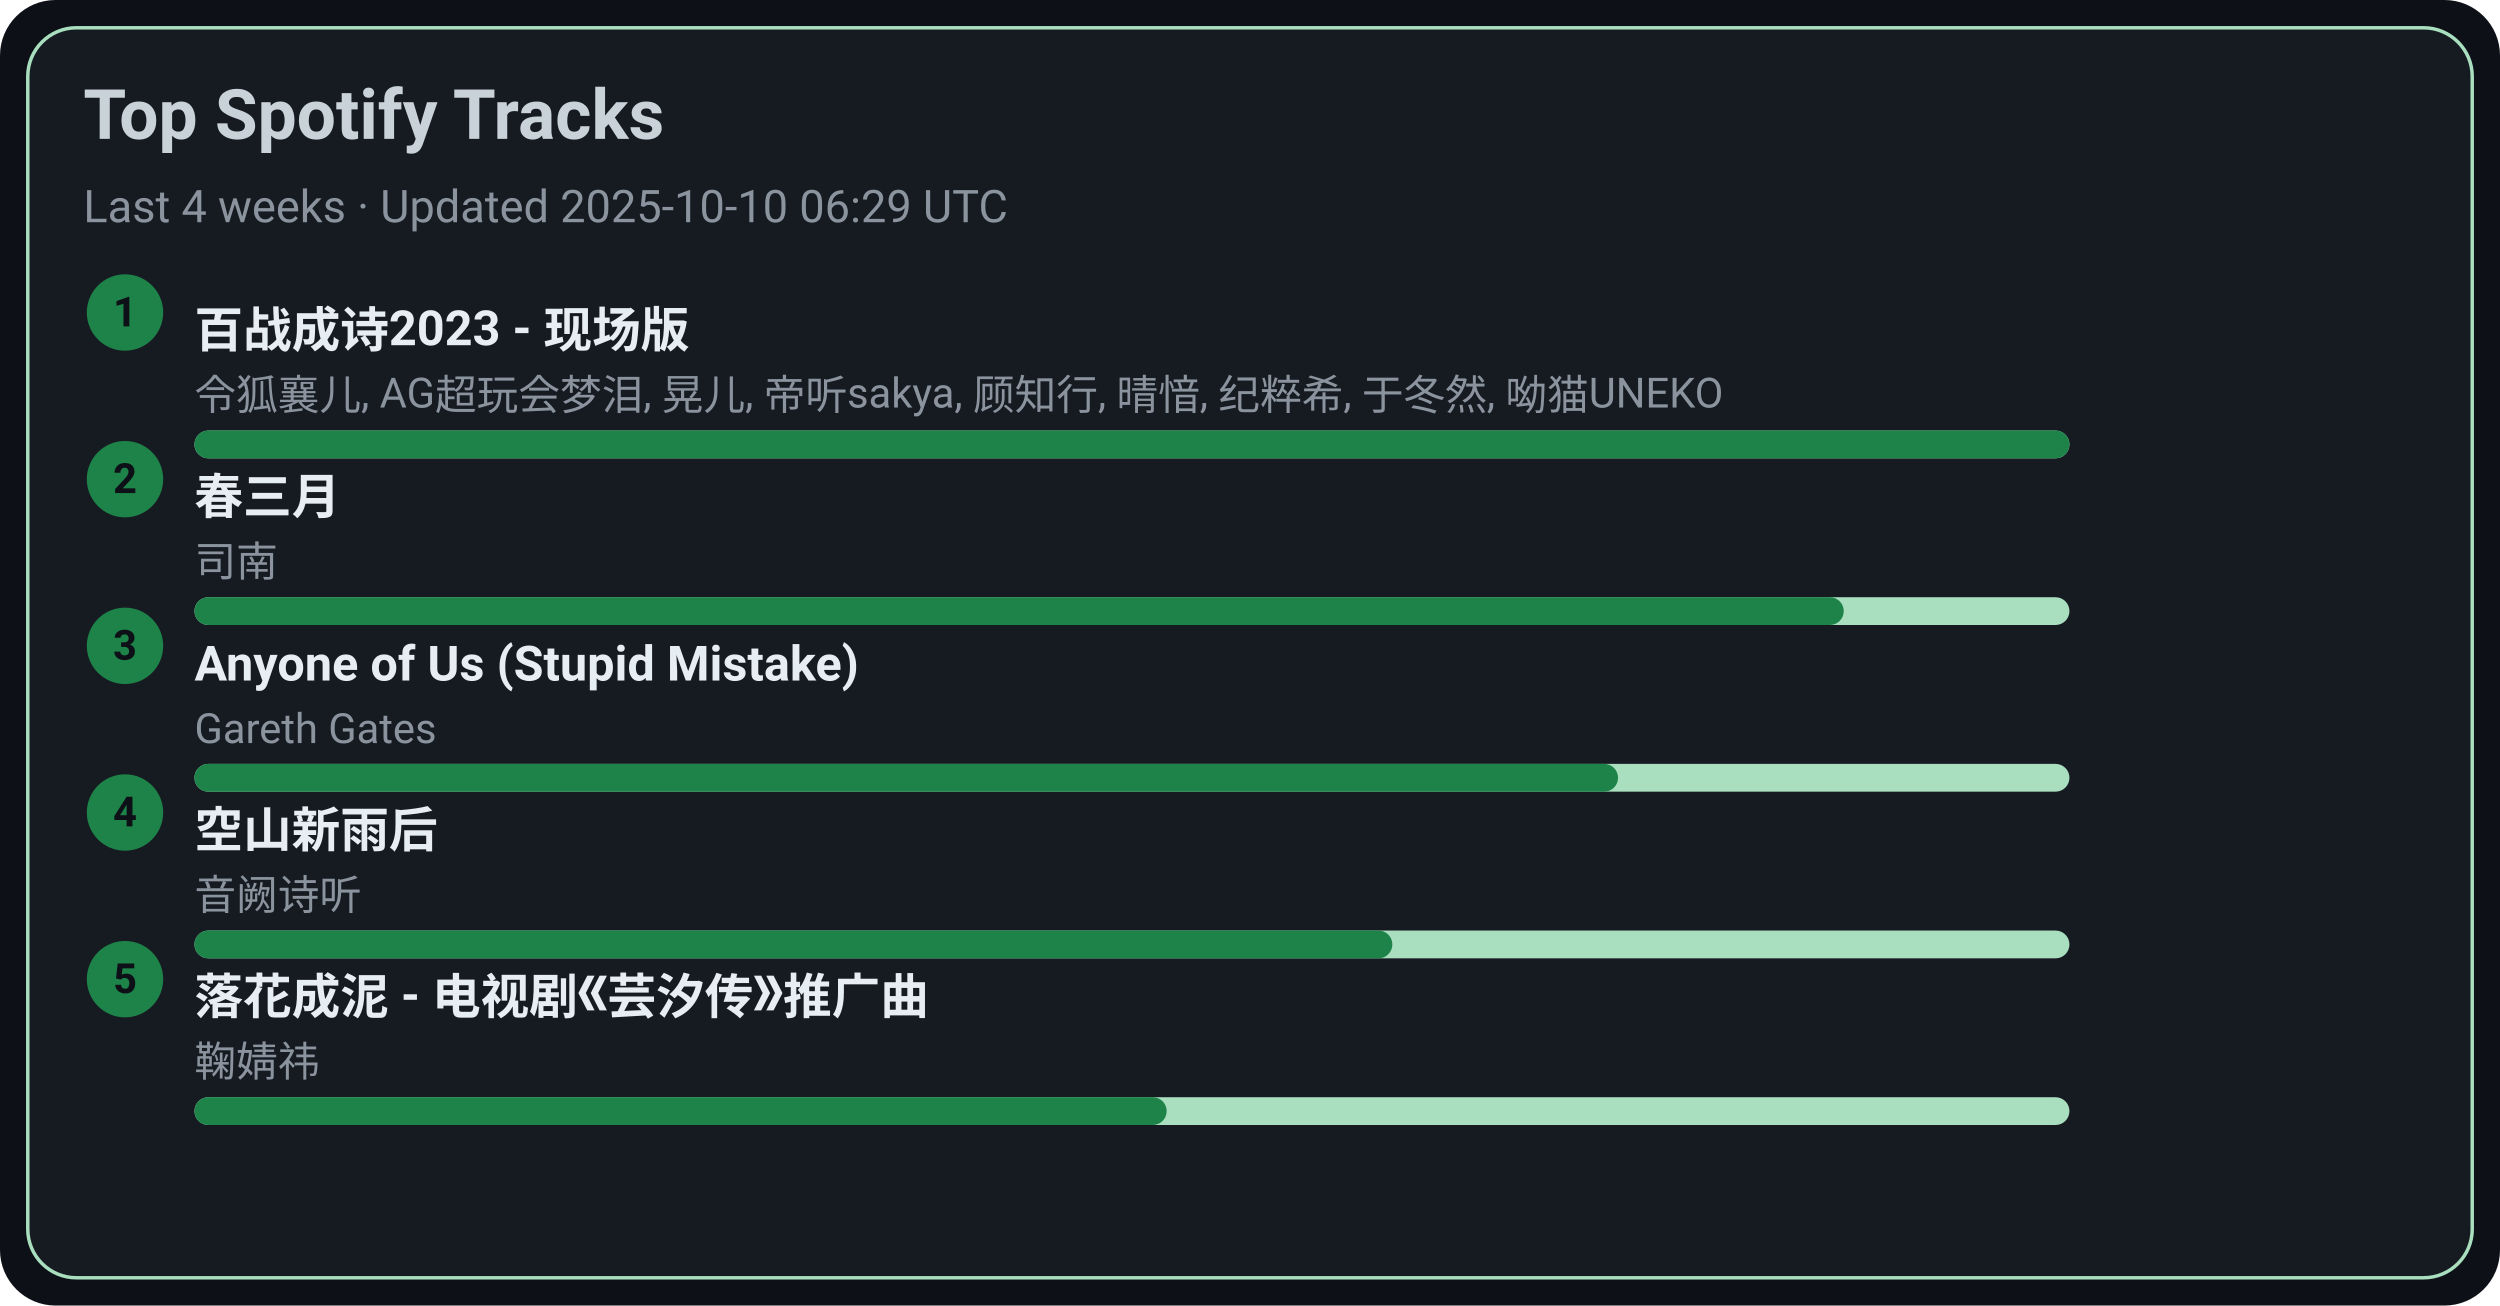
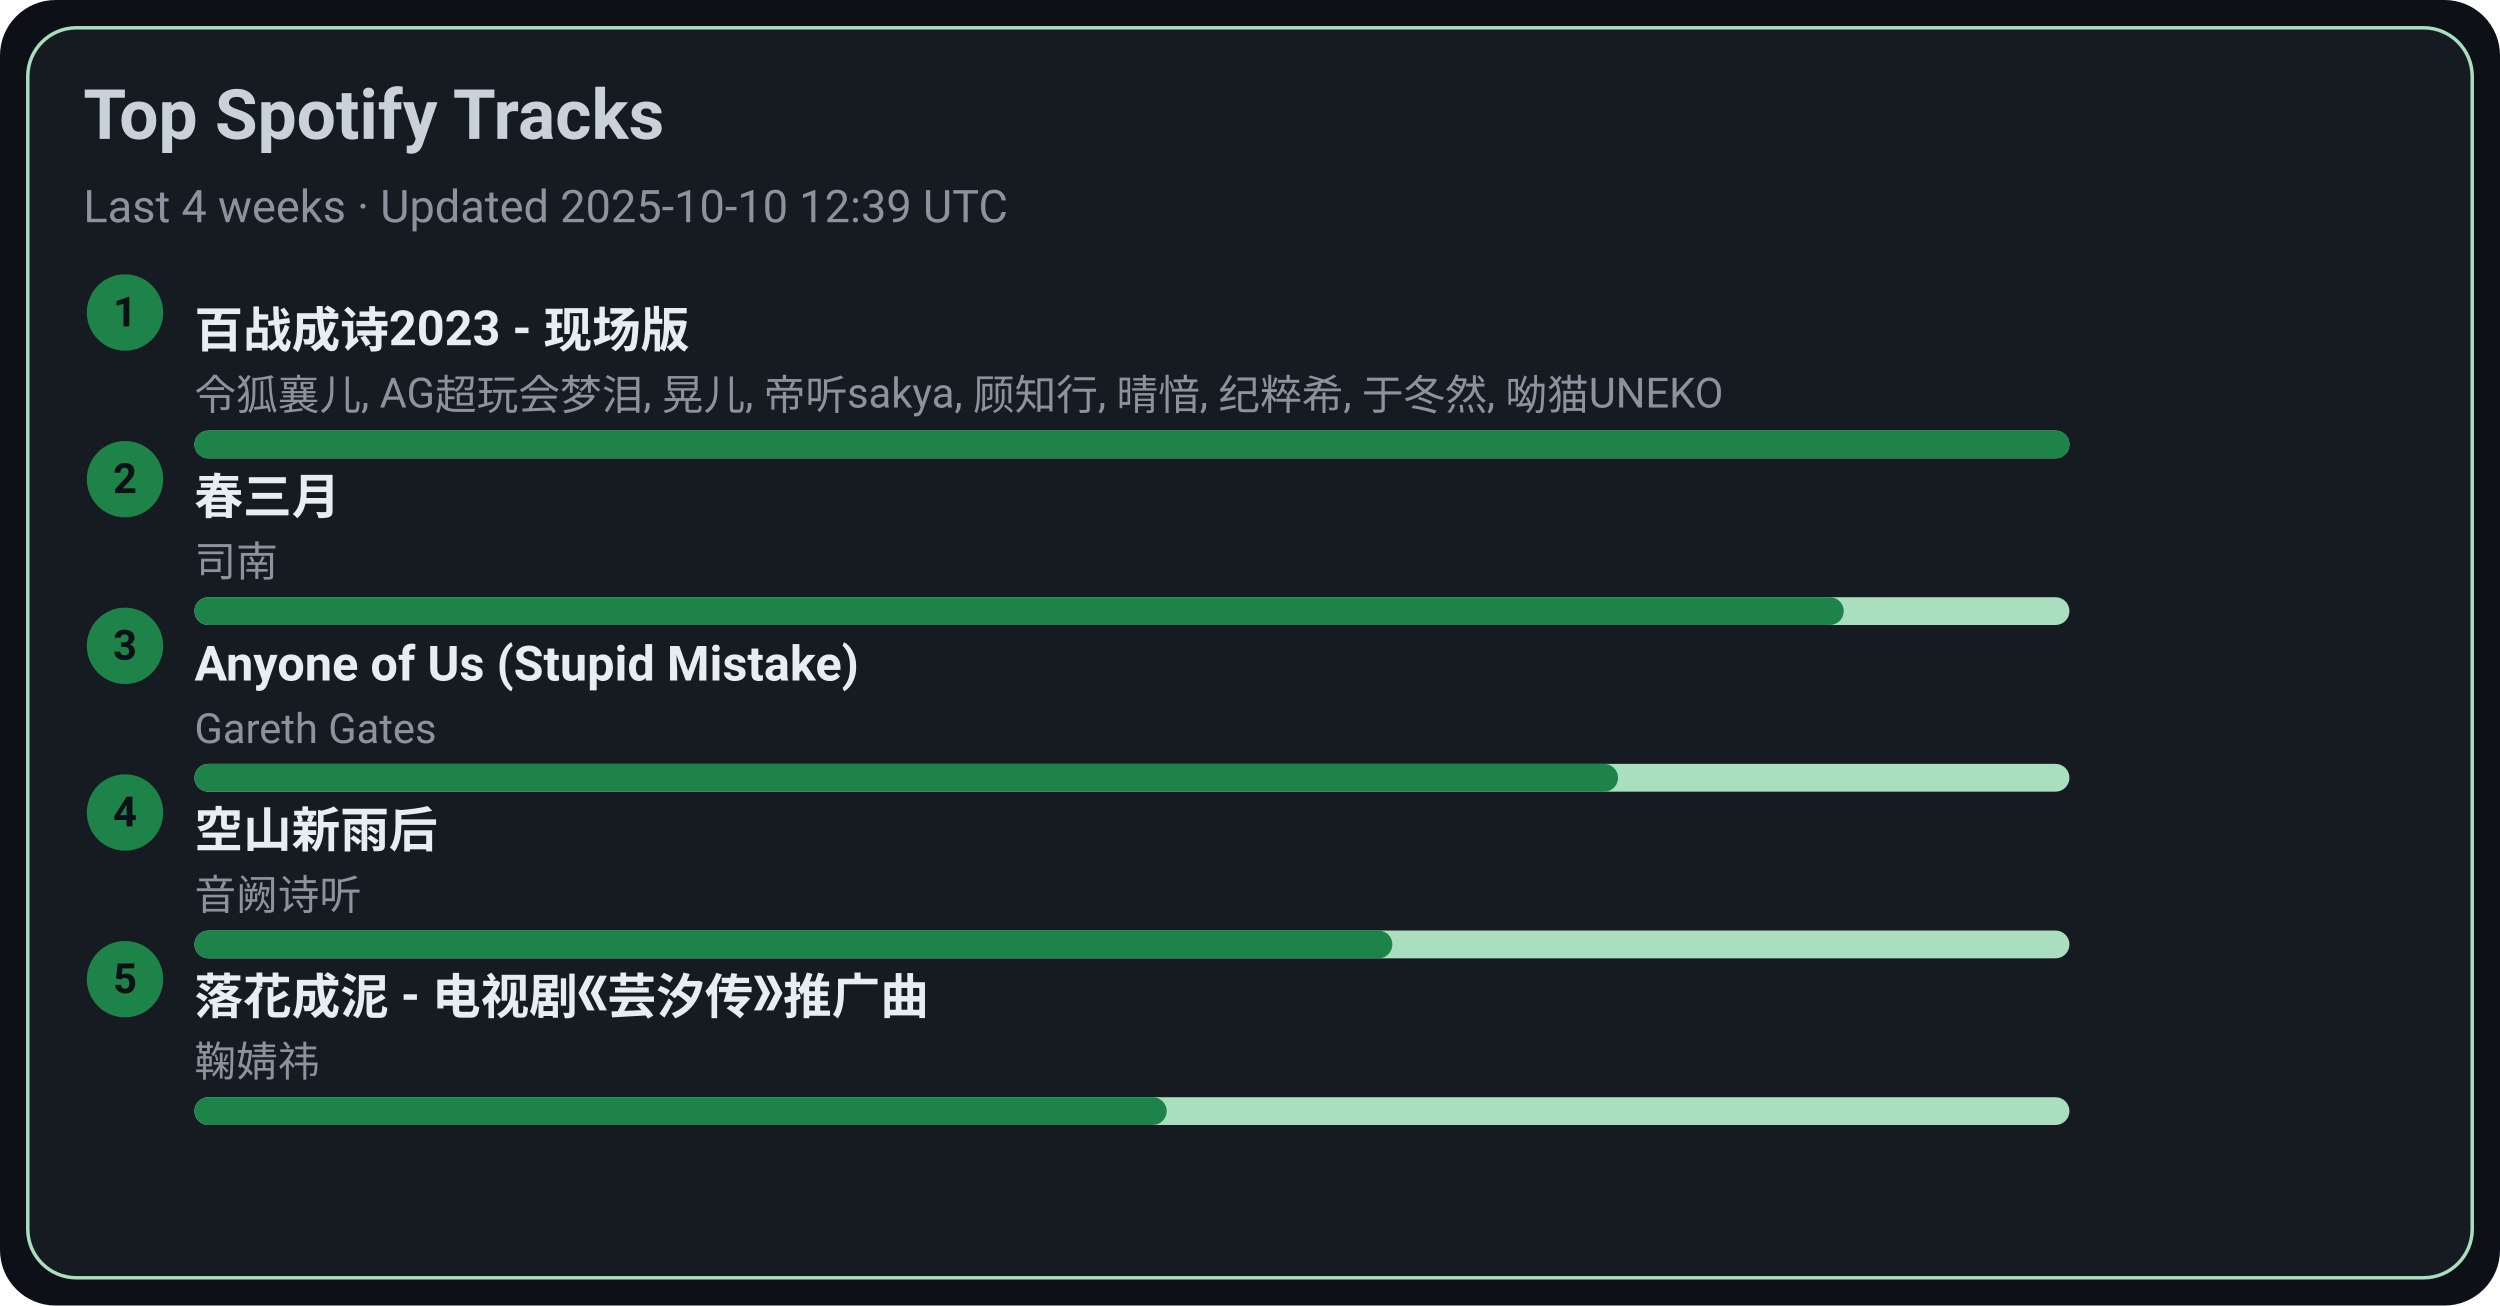
<svg xmlns="http://www.w3.org/2000/svg" width="720" height="376" viewBox="0 0 720 376">
  <style>text{font-family:-apple-system,BlinkMacSystemFont,Segoe UI,Roboto,Ubuntu,Helvetica Neue,Arial,Noto Sans,sans-serif}</style>
  <rect width="720" height="376" rx="16" fill="#0d1117" />
  <rect x="8" y="8" width="704" height="360" rx="14" fill="#161b22" stroke="#A9DFBF" />
  <text x="24" y="40" font-size="20" fill="#c9d1d9" font-weight="600">Top Spotify Tracks</text>
-   <text x="24" y="64" font-size="13" fill="#8b949e">Last 4 weeks · Updated 2025-10-10 06:29 UTC</text>
+   <text x="24" y="64" font-size="13" fill="#8b949e">Last 4 weeks · Updated 2025-10-10 12:39 UTC</text>
  <circle cx="36" cy="90" r="11" fill="#1D8348" />
  <text x="36" y="94" text-anchor="middle" font-size="12" fill="#0d1117" font-weight="700">1</text>
  <a href="https://open.spotify.com/track/2gttnS8fWnDwziLFt2TLEi" target="_blank" rel="noopener noreferrer">
    <text x="56" y="100" font-size="14" fill="#e6edf3" font-weight="600">百战成诗2023 - 现场版</text>
  </a>
  <text x="56" y="118" font-size="12" fill="#8b949e">令狐襄儿, AG超玩会梦泪, 晃儿, 帝听sakya, 顾知行, 晴愔, 纪粹希, 于冬然, 呦猫UNEKO</text>
  <rect x="56" y="124" width="540" height="8" rx="4" fill="#A9DFBF" />
  <rect x="56" y="124" width="540" height="8" rx="4" fill="#1D8348" />
  <circle cx="36" cy="138" r="11" fill="#1D8348" />
  <text x="36" y="142" text-anchor="middle" font-size="12" fill="#0d1117" font-weight="700">2</text>
  <a href="https://open.spotify.com/track/5A9BOP4WTk2UayDlMb8w98" target="_blank" rel="noopener noreferrer">
    <text x="56" y="148" font-size="14" fill="#e6edf3" font-weight="600">春三月</text>
  </a>
  <text x="56" y="166" font-size="12" fill="#8b949e">司南</text>
  <rect x="56" y="172" width="540" height="8" rx="4" fill="#A9DFBF" />
  <rect x="56" y="172" width="475" height="8" rx="4" fill="#1D8348" />
  <circle cx="36" cy="186" r="11" fill="#1D8348" />
  <text x="36" y="190" text-anchor="middle" font-size="12" fill="#0d1117" font-weight="700">3</text>
  <a href="https://open.spotify.com/track/7KZo8AI9F3Vnn3FXEYBL9f" target="_blank" rel="noopener noreferrer">
    <text x="56" y="196" font-size="14" fill="#e6edf3" font-weight="600">Anyone of Us (Stupid Mistake)</text>
  </a>
  <text x="56" y="214" font-size="12" fill="#8b949e">Gareth Gates</text>
  <rect x="56" y="220" width="540" height="8" rx="4" fill="#A9DFBF" />
  <rect x="56" y="220" width="410" height="8" rx="4" fill="#1D8348" />
  <circle cx="36" cy="234" r="11" fill="#1D8348" />
  <text x="36" y="238" text-anchor="middle" font-size="12" fill="#0d1117" font-weight="700">4</text>
  <a href="https://open.spotify.com/track/7c1D58U8AIVOGlYzh5U6sk" target="_blank" rel="noopener noreferrer">
    <text x="56" y="244" font-size="14" fill="#e6edf3" font-weight="600">空山新雨后</text>
  </a>
  <text x="56" y="262" font-size="12" fill="#8b949e">音阙诗听</text>
  <rect x="56" y="268" width="540" height="8" rx="4" fill="#A9DFBF" />
  <rect x="56" y="268" width="345" height="8" rx="4" fill="#1D8348" />
  <circle cx="36" cy="282" r="11" fill="#1D8348" />
  <text x="36" y="286" text-anchor="middle" font-size="12" fill="#0d1117" font-weight="700">5</text>
  <a href="https://open.spotify.com/track/3kOZsJz3crGIWWHeoCNa0O" target="_blank" rel="noopener noreferrer">
    <text x="56" y="292" font-size="14" fill="#e6edf3" font-weight="600">落花成泥 - 电视剧《芸汐传》推广曲</text>
  </a>
  <text x="56" y="310" font-size="12" fill="#8b949e">鞠婧祎</text>
  <rect x="56" y="316" width="540" height="8" rx="4" fill="#A9DFBF" />
  <rect x="56" y="316" width="280" height="8" rx="4" fill="#1D8348" />
</svg>
